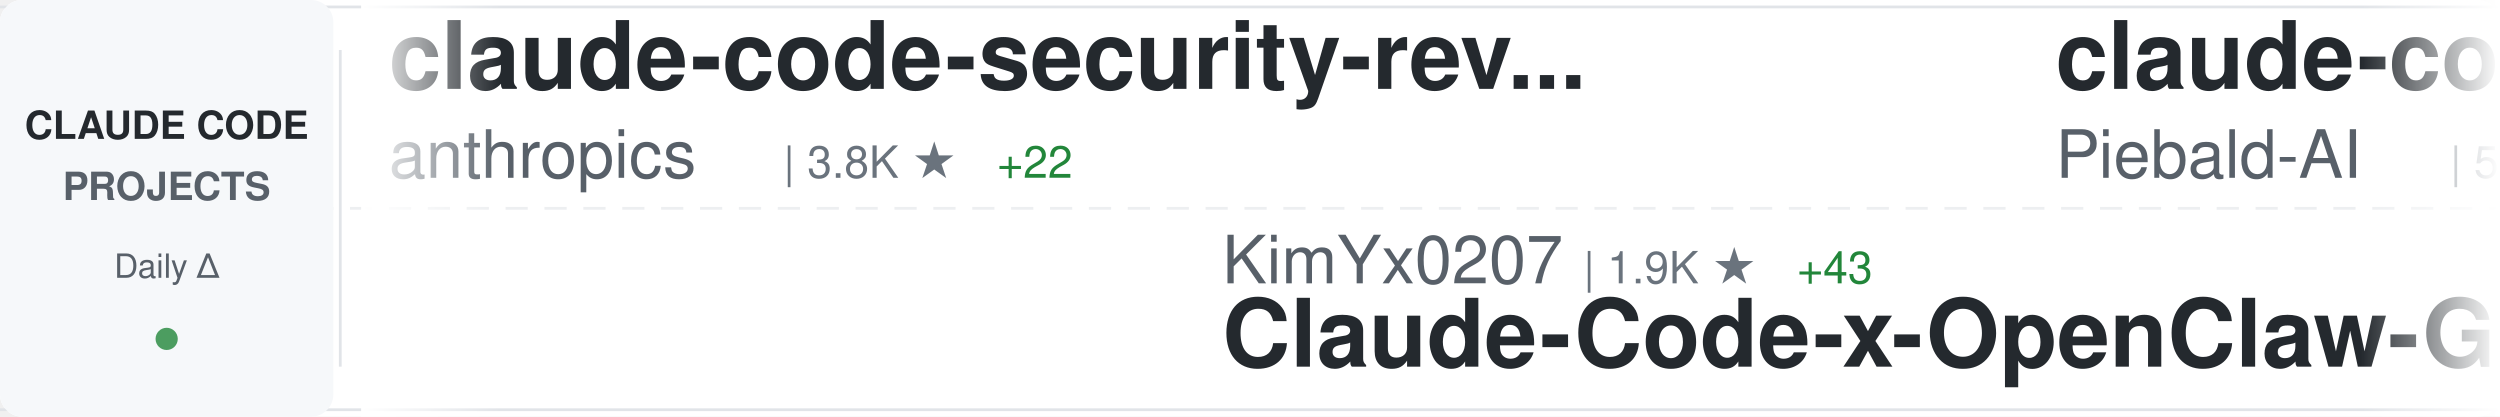
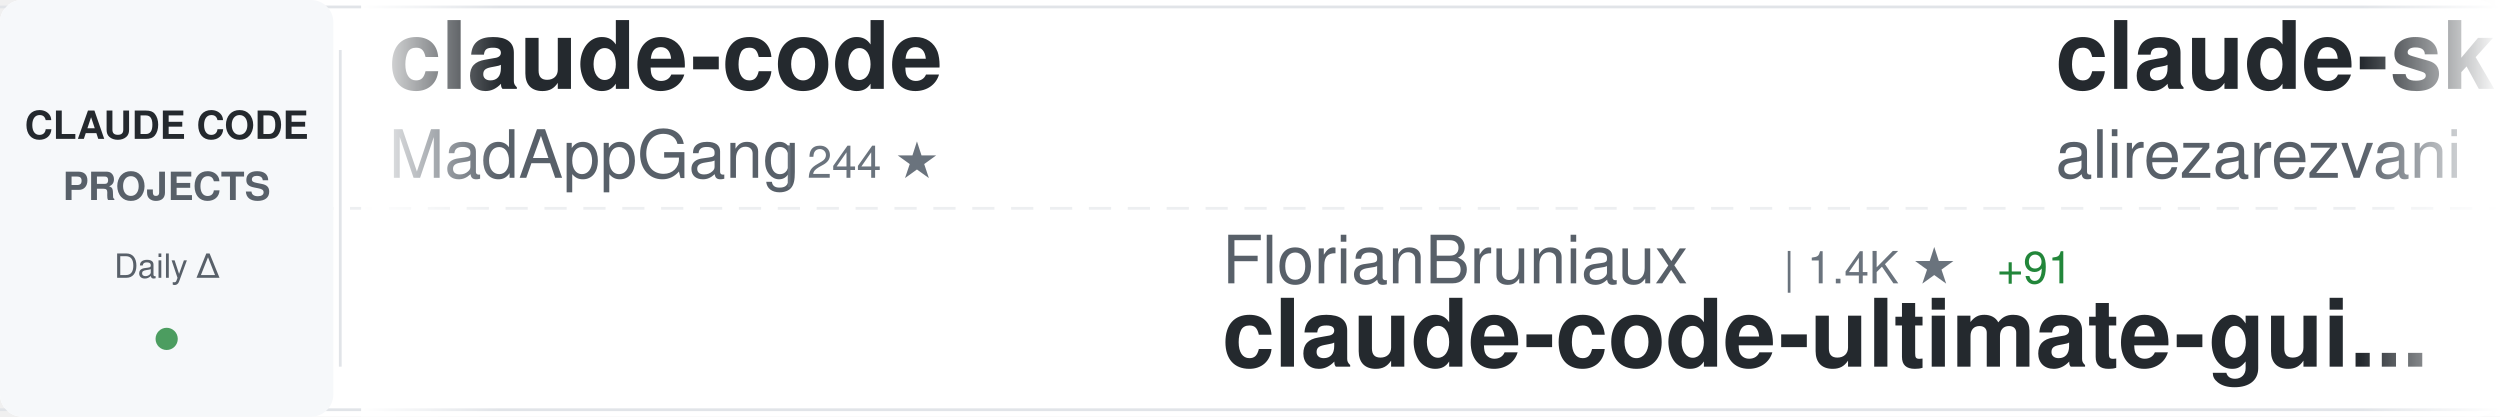
<svg xmlns="http://www.w3.org/2000/svg" width="900" height="150">
  <defs>
    <linearGradient id="awesomeLeftFade" x1="0%" y1="0%" x2="100%" y2="0%">
      <stop offset="0%" style="stop-color:#ffffff;stop-opacity:1" />
      <stop offset="100%" style="stop-color:#ffffff;stop-opacity:0" />
    </linearGradient>
    <linearGradient id="awesomeRightFade" x1="0%" y1="0%" x2="100%" y2="0%">
      <stop offset="0%" style="stop-color:#ffffff;stop-opacity:0" />
      <stop offset="100%" style="stop-color:#ffffff;stop-opacity:1" />
    </linearGradient>
  </defs>
  <rect width="900" height="150" fill="#ffffff" rx="8" />
  <rect x="0" y="2" width="900" height="1" fill="#e1e4e8" />
  <rect x="0" y="147" width="900" height="1" fill="#e1e4e8" />
  <line x1="0" y1="75" x2="900" y2="75" stroke="#e1e4e8" stroke-width="1" stroke-dasharray="8 6" opacity="0.6" />
  <rect x="0" y="0" width="120" height="150" fill="#f6f8fa" rx="8" />
  <text x="60" y="50" font-family="-apple-system, BlinkMacSystemFont, 'Segoe UI', Helvetica, Arial, sans-serif" font-size="14" font-weight="600" fill="#24292e" text-anchor="middle">CLAUDE CODE</text>
  <text x="60" y="72" font-family="-apple-system, BlinkMacSystemFont, 'Segoe UI', Helvetica, Arial, sans-serif" font-size="14" font-weight="600" fill="#586069" text-anchor="middle">PROJECTS</text>
  <text x="60" y="100" font-family="-apple-system, BlinkMacSystemFont, 'Segoe UI', Helvetica, Arial, sans-serif" font-size="12" font-weight="500" fill="#586069" text-anchor="middle">Daily Δ</text>
  <circle cx="60" cy="122" r="4" fill="#22863a" opacity="0.8" />
  <rect x="122" y="18" width="1" height="114" fill="#e1e4e8" />
  <clipPath id="awesomeTickerClip">
    <rect x="130" y="0" width="770" height="150" />
  </clipPath>
  <g clip-path="url(#awesomeTickerClip)">
    <g id="awesomeTickerItems">
      <animateTransform attributeName="transform" attributeType="XML" type="translate" from="0 0" to="-3000 0" dur="54s" repeatCount="indefinite" />
      <g transform="translate(0, 0)">
-         <text x="140" y="32" font-family="-apple-system, BlinkMacSystemFont, 'Segoe UI', Helvetica, Arial, sans-serif" font-size="34" font-weight="600" fill="#24292e">claude-code-security-rev...</text>
-         <text x="140" y="64" font-family="-apple-system, BlinkMacSystemFont, 'Segoe UI', Helvetica, Arial, sans-serif" font-size="24" font-weight="400" fill="#586069">anthropics</text>
-         <text x="282" y="64" font-family="-apple-system, BlinkMacSystemFont, 'Segoe UI', Helvetica, Arial, sans-serif" font-size="16" font-weight="500" fill="#6a737d">| 3.8K ★</text>
-         <text x="359" y="64" font-family="-apple-system, BlinkMacSystemFont, 'Segoe UI', Helvetica, Arial, sans-serif" font-size="16" font-weight="500" fill="#22863a"> +22</text>
+         <text x="140" y="32" font-family="-apple-system, BlinkMacSystemFont, 'Segoe UI', Helvetica, Arial, sans-serif" font-size="34" font-weight="600" fill="#24292e">claude-code</text>
+         <text x="140" y="64" font-family="-apple-system, BlinkMacSystemFont, 'Segoe UI', Helvetica, Arial, sans-serif" font-size="24" font-weight="400" fill="#586069">MadAppGang</text>
+         <text x="282" y="64" font-family="-apple-system, BlinkMacSystemFont, 'Segoe UI', Helvetica, Arial, sans-serif" font-size="16" font-weight="500" fill="#6a737d">| 244 ★</text>
      </g>
      <g transform="translate(300, 0)">
-         <text x="140" y="102" font-family="-apple-system, BlinkMacSystemFont, 'Segoe UI', Helvetica, Arial, sans-serif" font-size="24" font-weight="400" fill="#586069">KimYx0207</text>
-         <text x="270" y="102" font-family="-apple-system, BlinkMacSystemFont, 'Segoe UI', Helvetica, Arial, sans-serif" font-size="16" font-weight="500" fill="#6a737d">| 1.9K ★</text>
-         <text x="347" y="102" font-family="-apple-system, BlinkMacSystemFont, 'Segoe UI', Helvetica, Arial, sans-serif" font-size="16" font-weight="500" fill="#22863a"> +43</text>
-         <text x="140" y="132" font-family="-apple-system, BlinkMacSystemFont, 'Segoe UI', Helvetica, Arial, sans-serif" font-size="34" font-weight="600" fill="#24292e">Claude-Code-x-OpenClaw-G...</text>
+         <text x="140" y="102" font-family="-apple-system, BlinkMacSystemFont, 'Segoe UI', Helvetica, Arial, sans-serif" font-size="24" font-weight="400" fill="#586069">FlorianBruniaux</text>
+         <text x="342" y="102" font-family="-apple-system, BlinkMacSystemFont, 'Segoe UI', Helvetica, Arial, sans-serif" font-size="16" font-weight="500" fill="#6a737d">| 1.4K ★</text>
+         <text x="419" y="102" font-family="-apple-system, BlinkMacSystemFont, 'Segoe UI', Helvetica, Arial, sans-serif" font-size="16" font-weight="500" fill="#22863a"> +91</text>
+         <text x="140" y="132" font-family="-apple-system, BlinkMacSystemFont, 'Segoe UI', Helvetica, Arial, sans-serif" font-size="34" font-weight="600" fill="#24292e">claude-code-ultimate-gui...</text>
      </g>
      <g transform="translate(600, 0)">
-         <text x="140" y="32" font-family="-apple-system, BlinkMacSystemFont, 'Segoe UI', Helvetica, Arial, sans-serif" font-size="34" font-weight="600" fill="#24292e">claude-code-system-promp...</text>
-         <text x="140" y="64" font-family="-apple-system, BlinkMacSystemFont, 'Segoe UI', Helvetica, Arial, sans-serif" font-size="24" font-weight="400" fill="#586069">Piebald-AI</text>
-         <text x="282" y="64" font-family="-apple-system, BlinkMacSystemFont, 'Segoe UI', Helvetica, Arial, sans-serif" font-size="16" font-weight="500" fill="#6a737d">| 5.8K ★</text>
-         <text x="359" y="64" font-family="-apple-system, BlinkMacSystemFont, 'Segoe UI', Helvetica, Arial, sans-serif" font-size="16" font-weight="500" fill="#22863a"> +56</text>
+         <text x="140" y="32" font-family="-apple-system, BlinkMacSystemFont, 'Segoe UI', Helvetica, Arial, sans-serif" font-size="34" font-weight="600" fill="#24292e">claude-skills</text>
+         <text x="140" y="64" font-family="-apple-system, BlinkMacSystemFont, 'Segoe UI', Helvetica, Arial, sans-serif" font-size="24" font-weight="400" fill="#586069">alirezarezvani</text>
+         <text x="330" y="64" font-family="-apple-system, BlinkMacSystemFont, 'Segoe UI', Helvetica, Arial, sans-serif" font-size="16" font-weight="500" fill="#6a737d">| 5.0K ★</text>
+         <text x="407" y="64" font-family="-apple-system, BlinkMacSystemFont, 'Segoe UI', Helvetica, Arial, sans-serif" font-size="16" font-weight="500" fill="#22863a"> +270</text>
      </g>
      <g transform="translate(900, 0)">
-         <text x="140" y="102" font-family="-apple-system, BlinkMacSystemFont, 'Segoe UI', Helvetica, Arial, sans-serif" font-size="24" font-weight="400" fill="#586069">shareAI-lab</text>
-         <text x="294" y="102" font-family="-apple-system, BlinkMacSystemFont, 'Segoe UI', Helvetica, Arial, sans-serif" font-size="16" font-weight="500" fill="#6a737d">| 26.1K ★</text>
-         <text x="380" y="102" font-family="-apple-system, BlinkMacSystemFont, 'Segoe UI', Helvetica, Arial, sans-serif" font-size="16" font-weight="500" fill="#22863a"> +578</text>
-         <text x="140" y="132" font-family="-apple-system, BlinkMacSystemFont, 'Segoe UI', Helvetica, Arial, sans-serif" font-size="34" font-weight="600" fill="#24292e">learn-claude-code</text>
+         <text x="140" y="102" font-family="-apple-system, BlinkMacSystemFont, 'Segoe UI', Helvetica, Arial, sans-serif" font-size="24" font-weight="400" fill="#586069">kn1026</text>
+         <text x="234" y="102" font-family="-apple-system, BlinkMacSystemFont, 'Segoe UI', Helvetica, Arial, sans-serif" font-size="16" font-weight="500" fill="#6a737d">| 704 ★</text>
+         <text x="140" y="132" font-family="-apple-system, BlinkMacSystemFont, 'Segoe UI', Helvetica, Arial, sans-serif" font-size="34" font-weight="600" fill="#24292e">cc</text>
      </g>
      <g transform="translate(1200, 0)">
-         <text x="140" y="32" font-family="-apple-system, BlinkMacSystemFont, 'Segoe UI', Helvetica, Arial, sans-serif" font-size="34" font-weight="600" fill="#24292e">claude-code-source-code-...</text>
-         <text x="140" y="64" font-family="-apple-system, BlinkMacSystemFont, 'Segoe UI', Helvetica, Arial, sans-serif" font-size="24" font-weight="400" fill="#586069">ghuntley</text>
-         <text x="258" y="64" font-family="-apple-system, BlinkMacSystemFont, 'Segoe UI', Helvetica, Arial, sans-serif" font-size="16" font-weight="500" fill="#6a737d">| 860 ★</text>
-         <text x="326" y="64" font-family="-apple-system, BlinkMacSystemFont, 'Segoe UI', Helvetica, Arial, sans-serif" font-size="16" font-weight="500" fill="#22863a"> +1</text>
+         <text x="140" y="32" font-family="-apple-system, BlinkMacSystemFont, 'Segoe UI', Helvetica, Arial, sans-serif" font-size="34" font-weight="600" fill="#24292e">claude-code-guide</text>
+         <text x="140" y="64" font-family="-apple-system, BlinkMacSystemFont, 'Segoe UI', Helvetica, Arial, sans-serif" font-size="24" font-weight="400" fill="#586069">zebbern</text>
+         <text x="246" y="64" font-family="-apple-system, BlinkMacSystemFont, 'Segoe UI', Helvetica, Arial, sans-serif" font-size="16" font-weight="500" fill="#6a737d">| 3.6K ★</text>
+         <text x="323" y="64" font-family="-apple-system, BlinkMacSystemFont, 'Segoe UI', Helvetica, Arial, sans-serif" font-size="16" font-weight="500" fill="#22863a"> +7</text>
      </g>
      <g transform="translate(1500, 0)">
-         <text x="140" y="102" font-family="-apple-system, BlinkMacSystemFont, 'Segoe UI', Helvetica, Arial, sans-serif" font-size="24" font-weight="400" fill="#586069">Yuyz0112</text>
-         <text x="258" y="102" font-family="-apple-system, BlinkMacSystemFont, 'Segoe UI', Helvetica, Arial, sans-serif" font-size="16" font-weight="500" fill="#6a737d">| 2.2K ★</text>
-         <text x="140" y="132" font-family="-apple-system, BlinkMacSystemFont, 'Segoe UI', Helvetica, Arial, sans-serif" font-size="34" font-weight="600" fill="#24292e">claude-code-reverse</text>
+         <text x="140" y="102" font-family="-apple-system, BlinkMacSystemFont, 'Segoe UI', Helvetica, Arial, sans-serif" font-size="24" font-weight="400" fill="#586069">ghuntley</text>
+         <text x="258" y="102" font-family="-apple-system, BlinkMacSystemFont, 'Segoe UI', Helvetica, Arial, sans-serif" font-size="16" font-weight="500" fill="#6a737d">| 860 ★</text>
+         <text x="326" y="102" font-family="-apple-system, BlinkMacSystemFont, 'Segoe UI', Helvetica, Arial, sans-serif" font-size="16" font-weight="500" fill="#22863a"> +1</text>
+         <text x="140" y="132" font-family="-apple-system, BlinkMacSystemFont, 'Segoe UI', Helvetica, Arial, sans-serif" font-size="34" font-weight="600" fill="#24292e">claude-code-source-code-...</text>
      </g>
      <g transform="translate(1800, 0)">
-         <text x="140" y="32" font-family="-apple-system, BlinkMacSystemFont, 'Segoe UI', Helvetica, Arial, sans-serif" font-size="34" font-weight="600" fill="#24292e">oh-my-openagent</text>
-         <text x="140" y="64" font-family="-apple-system, BlinkMacSystemFont, 'Segoe UI', Helvetica, Arial, sans-serif" font-size="24" font-weight="400" fill="#586069">code-yeongyu</text>
-         <text x="306" y="64" font-family="-apple-system, BlinkMacSystemFont, 'Segoe UI', Helvetica, Arial, sans-serif" font-size="16" font-weight="500" fill="#6a737d">| 39.8K ★</text>
-         <text x="392" y="64" font-family="-apple-system, BlinkMacSystemFont, 'Segoe UI', Helvetica, Arial, sans-serif" font-size="16" font-weight="500" fill="#22863a"> +302</text>
+         <text x="140" y="32" font-family="-apple-system, BlinkMacSystemFont, 'Segoe UI', Helvetica, Arial, sans-serif" font-size="34" font-weight="600" fill="#24292e">claude-code-chat</text>
+         <text x="140" y="64" font-family="-apple-system, BlinkMacSystemFont, 'Segoe UI', Helvetica, Arial, sans-serif" font-size="24" font-weight="400" fill="#586069">andrepimenta</text>
+         <text x="306" y="64" font-family="-apple-system, BlinkMacSystemFont, 'Segoe UI', Helvetica, Arial, sans-serif" font-size="16" font-weight="500" fill="#6a737d">| 1.0K ★</text>
+         <text x="383" y="64" font-family="-apple-system, BlinkMacSystemFont, 'Segoe UI', Helvetica, Arial, sans-serif" font-size="16" font-weight="500" fill="#22863a"> +2</text>
      </g>
      <g transform="translate(2100, 0)">
-         <text x="140" y="102" font-family="-apple-system, BlinkMacSystemFont, 'Segoe UI', Helvetica, Arial, sans-serif" font-size="24" font-weight="400" fill="#586069">obra</text>
-         <text x="210" y="102" font-family="-apple-system, BlinkMacSystemFont, 'Segoe UI', Helvetica, Arial, sans-serif" font-size="16" font-weight="500" fill="#6a737d">| 82.0K ★</text>
-         <text x="296" y="102" font-family="-apple-system, BlinkMacSystemFont, 'Segoe UI', Helvetica, Arial, sans-serif" font-size="16" font-weight="500" fill="#22863a"> +2.0K</text>
-         <text x="140" y="132" font-family="-apple-system, BlinkMacSystemFont, 'Segoe UI', Helvetica, Arial, sans-serif" font-size="34" font-weight="600" fill="#24292e">superpowers</text>
+         <text x="140" y="102" font-family="-apple-system, BlinkMacSystemFont, 'Segoe UI', Helvetica, Arial, sans-serif" font-size="24" font-weight="400" fill="#586069">pedrohcgs</text>
+         <text x="270" y="102" font-family="-apple-system, BlinkMacSystemFont, 'Segoe UI', Helvetica, Arial, sans-serif" font-size="16" font-weight="500" fill="#6a737d">| 627 ★</text>
+         <text x="338" y="102" font-family="-apple-system, BlinkMacSystemFont, 'Segoe UI', Helvetica, Arial, sans-serif" font-size="16" font-weight="500" fill="#22863a"> +9</text>
+         <text x="140" y="132" font-family="-apple-system, BlinkMacSystemFont, 'Segoe UI', Helvetica, Arial, sans-serif" font-size="34" font-weight="600" fill="#24292e">claude-code-my-workflow</text>
      </g>
      <g transform="translate(2400, 0)">
-         <text x="140" y="32" font-family="-apple-system, BlinkMacSystemFont, 'Segoe UI', Helvetica, Arial, sans-serif" font-size="34" font-weight="600" fill="#24292e">notebooklm-skill</text>
-         <text x="140" y="64" font-family="-apple-system, BlinkMacSystemFont, 'Segoe UI', Helvetica, Arial, sans-serif" font-size="24" font-weight="400" fill="#586069">PleasePrompto</text>
-         <text x="318" y="64" font-family="-apple-system, BlinkMacSystemFont, 'Segoe UI', Helvetica, Arial, sans-serif" font-size="16" font-weight="500" fill="#6a737d">| 4.4K ★</text>
-         <text x="395" y="64" font-family="-apple-system, BlinkMacSystemFont, 'Segoe UI', Helvetica, Arial, sans-serif" font-size="16" font-weight="500" fill="#22863a"> +33</text>
+         <text x="140" y="32" font-family="-apple-system, BlinkMacSystemFont, 'Segoe UI', Helvetica, Arial, sans-serif" font-size="34" font-weight="600" fill="#24292e">claude-code-requirements...</text>
+         <text x="140" y="64" font-family="-apple-system, BlinkMacSystemFont, 'Segoe UI', Helvetica, Arial, sans-serif" font-size="24" font-weight="400" fill="#586069">rizethereum</text>
+         <text x="294" y="64" font-family="-apple-system, BlinkMacSystemFont, 'Segoe UI', Helvetica, Arial, sans-serif" font-size="16" font-weight="500" fill="#6a737d">| 1.8K ★</text>
      </g>
      <g transform="translate(2700, 0)">
-         <text x="140" y="102" font-family="-apple-system, BlinkMacSystemFont, 'Segoe UI', Helvetica, Arial, sans-serif" font-size="24" font-weight="400" fill="#586069">trailofbits</text>
-         <text x="294" y="102" font-family="-apple-system, BlinkMacSystemFont, 'Segoe UI', Helvetica, Arial, sans-serif" font-size="16" font-weight="500" fill="#6a737d">| 1.6K ★</text>
-         <text x="371" y="102" font-family="-apple-system, BlinkMacSystemFont, 'Segoe UI', Helvetica, Arial, sans-serif" font-size="16" font-weight="500" fill="#22863a"> +8</text>
-         <text x="140" y="132" font-family="-apple-system, BlinkMacSystemFont, 'Segoe UI', Helvetica, Arial, sans-serif" font-size="34" font-weight="600" fill="#24292e">claude-code-config</text>
+         <text x="140" y="102" font-family="-apple-system, BlinkMacSystemFont, 'Segoe UI', Helvetica, Arial, sans-serif" font-size="24" font-weight="400" fill="#586069">JessyTsui</text>
+         <text x="270" y="102" font-family="-apple-system, BlinkMacSystemFont, 'Segoe UI', Helvetica, Arial, sans-serif" font-size="16" font-weight="500" fill="#6a737d">| 1.2K ★</text>
+         <text x="347" y="102" font-family="-apple-system, BlinkMacSystemFont, 'Segoe UI', Helvetica, Arial, sans-serif" font-size="16" font-weight="500" fill="#22863a"> +3</text>
+         <text x="140" y="132" font-family="-apple-system, BlinkMacSystemFont, 'Segoe UI', Helvetica, Arial, sans-serif" font-size="34" font-weight="600" fill="#24292e">Claude-Code-Remote</text>
      </g>
      <g transform="translate(3000, 0)">
-         <text x="140" y="32" font-family="-apple-system, BlinkMacSystemFont, 'Segoe UI', Helvetica, Arial, sans-serif" font-size="34" font-weight="600" fill="#24292e">claude-code-security-rev...</text>
-         <text x="140" y="64" font-family="-apple-system, BlinkMacSystemFont, 'Segoe UI', Helvetica, Arial, sans-serif" font-size="24" font-weight="400" fill="#586069">anthropics</text>
-         <text x="282" y="64" font-family="-apple-system, BlinkMacSystemFont, 'Segoe UI', Helvetica, Arial, sans-serif" font-size="16" font-weight="500" fill="#6a737d">| 3.8K ★</text>
-         <text x="359" y="64" font-family="-apple-system, BlinkMacSystemFont, 'Segoe UI', Helvetica, Arial, sans-serif" font-size="16" font-weight="500" fill="#22863a"> +22</text>
+         <text x="140" y="32" font-family="-apple-system, BlinkMacSystemFont, 'Segoe UI', Helvetica, Arial, sans-serif" font-size="34" font-weight="600" fill="#24292e">claude-code</text>
+         <text x="140" y="64" font-family="-apple-system, BlinkMacSystemFont, 'Segoe UI', Helvetica, Arial, sans-serif" font-size="24" font-weight="400" fill="#586069">MadAppGang</text>
+         <text x="282" y="64" font-family="-apple-system, BlinkMacSystemFont, 'Segoe UI', Helvetica, Arial, sans-serif" font-size="16" font-weight="500" fill="#6a737d">| 244 ★</text>
      </g>
      <g transform="translate(3300, 0)">
-         <text x="140" y="102" font-family="-apple-system, BlinkMacSystemFont, 'Segoe UI', Helvetica, Arial, sans-serif" font-size="24" font-weight="400" fill="#586069">KimYx0207</text>
-         <text x="270" y="102" font-family="-apple-system, BlinkMacSystemFont, 'Segoe UI', Helvetica, Arial, sans-serif" font-size="16" font-weight="500" fill="#6a737d">| 1.9K ★</text>
-         <text x="347" y="102" font-family="-apple-system, BlinkMacSystemFont, 'Segoe UI', Helvetica, Arial, sans-serif" font-size="16" font-weight="500" fill="#22863a"> +43</text>
-         <text x="140" y="132" font-family="-apple-system, BlinkMacSystemFont, 'Segoe UI', Helvetica, Arial, sans-serif" font-size="34" font-weight="600" fill="#24292e">Claude-Code-x-OpenClaw-G...</text>
+         <text x="140" y="102" font-family="-apple-system, BlinkMacSystemFont, 'Segoe UI', Helvetica, Arial, sans-serif" font-size="24" font-weight="400" fill="#586069">FlorianBruniaux</text>
+         <text x="342" y="102" font-family="-apple-system, BlinkMacSystemFont, 'Segoe UI', Helvetica, Arial, sans-serif" font-size="16" font-weight="500" fill="#6a737d">| 1.4K ★</text>
+         <text x="419" y="102" font-family="-apple-system, BlinkMacSystemFont, 'Segoe UI', Helvetica, Arial, sans-serif" font-size="16" font-weight="500" fill="#22863a"> +91</text>
+         <text x="140" y="132" font-family="-apple-system, BlinkMacSystemFont, 'Segoe UI', Helvetica, Arial, sans-serif" font-size="34" font-weight="600" fill="#24292e">claude-code-ultimate-gui...</text>
      </g>
      <g transform="translate(3600, 0)">
-         <text x="140" y="32" font-family="-apple-system, BlinkMacSystemFont, 'Segoe UI', Helvetica, Arial, sans-serif" font-size="34" font-weight="600" fill="#24292e">claude-code-system-promp...</text>
-         <text x="140" y="64" font-family="-apple-system, BlinkMacSystemFont, 'Segoe UI', Helvetica, Arial, sans-serif" font-size="24" font-weight="400" fill="#586069">Piebald-AI</text>
-         <text x="282" y="64" font-family="-apple-system, BlinkMacSystemFont, 'Segoe UI', Helvetica, Arial, sans-serif" font-size="16" font-weight="500" fill="#6a737d">| 5.8K ★</text>
-         <text x="359" y="64" font-family="-apple-system, BlinkMacSystemFont, 'Segoe UI', Helvetica, Arial, sans-serif" font-size="16" font-weight="500" fill="#22863a"> +56</text>
+         <text x="140" y="32" font-family="-apple-system, BlinkMacSystemFont, 'Segoe UI', Helvetica, Arial, sans-serif" font-size="34" font-weight="600" fill="#24292e">claude-skills</text>
+         <text x="140" y="64" font-family="-apple-system, BlinkMacSystemFont, 'Segoe UI', Helvetica, Arial, sans-serif" font-size="24" font-weight="400" fill="#586069">alirezarezvani</text>
+         <text x="330" y="64" font-family="-apple-system, BlinkMacSystemFont, 'Segoe UI', Helvetica, Arial, sans-serif" font-size="16" font-weight="500" fill="#6a737d">| 5.0K ★</text>
+         <text x="407" y="64" font-family="-apple-system, BlinkMacSystemFont, 'Segoe UI', Helvetica, Arial, sans-serif" font-size="16" font-weight="500" fill="#22863a"> +270</text>
      </g>
      <g transform="translate(3900, 0)">
-         <text x="140" y="102" font-family="-apple-system, BlinkMacSystemFont, 'Segoe UI', Helvetica, Arial, sans-serif" font-size="24" font-weight="400" fill="#586069">shareAI-lab</text>
-         <text x="294" y="102" font-family="-apple-system, BlinkMacSystemFont, 'Segoe UI', Helvetica, Arial, sans-serif" font-size="16" font-weight="500" fill="#6a737d">| 26.1K ★</text>
-         <text x="380" y="102" font-family="-apple-system, BlinkMacSystemFont, 'Segoe UI', Helvetica, Arial, sans-serif" font-size="16" font-weight="500" fill="#22863a"> +578</text>
-         <text x="140" y="132" font-family="-apple-system, BlinkMacSystemFont, 'Segoe UI', Helvetica, Arial, sans-serif" font-size="34" font-weight="600" fill="#24292e">learn-claude-code</text>
+         <text x="140" y="102" font-family="-apple-system, BlinkMacSystemFont, 'Segoe UI', Helvetica, Arial, sans-serif" font-size="24" font-weight="400" fill="#586069">kn1026</text>
+         <text x="234" y="102" font-family="-apple-system, BlinkMacSystemFont, 'Segoe UI', Helvetica, Arial, sans-serif" font-size="16" font-weight="500" fill="#6a737d">| 704 ★</text>
+         <text x="140" y="132" font-family="-apple-system, BlinkMacSystemFont, 'Segoe UI', Helvetica, Arial, sans-serif" font-size="34" font-weight="600" fill="#24292e">cc</text>
      </g>
    </g>
  </g>
  <rect x="130" y="0" width="50" height="150" fill="url(#awesomeLeftFade)" />
  <rect x="850" y="0" width="50" height="150" fill="url(#awesomeRightFade)" />
</svg>
